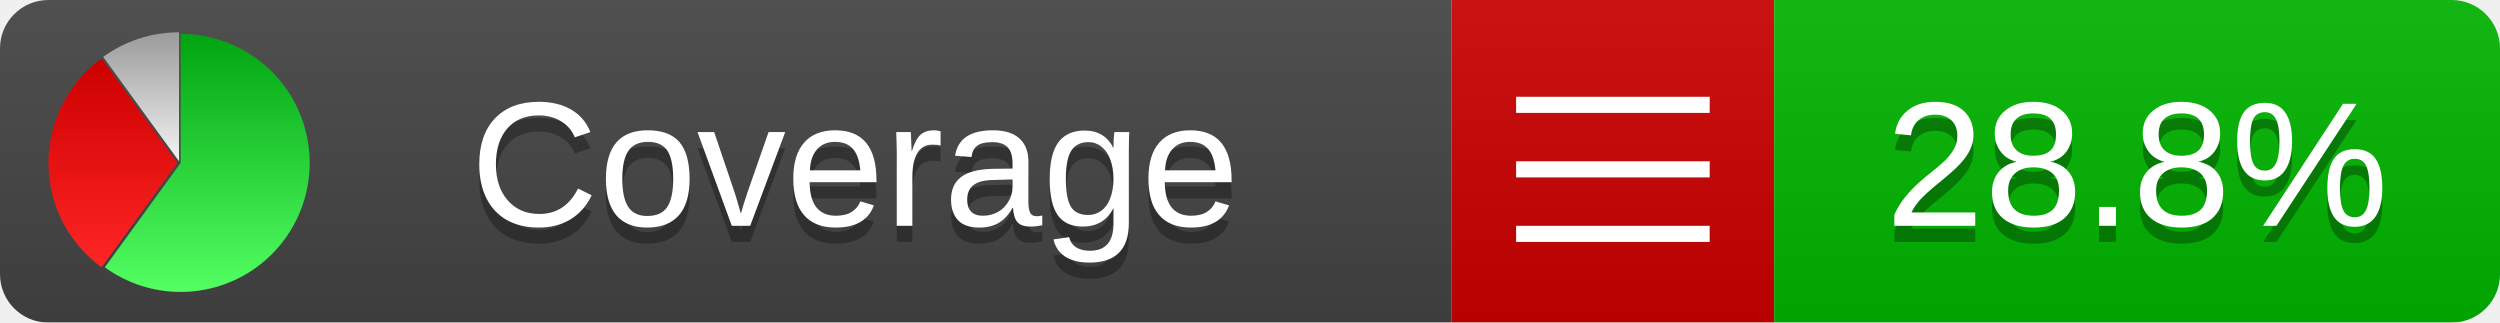
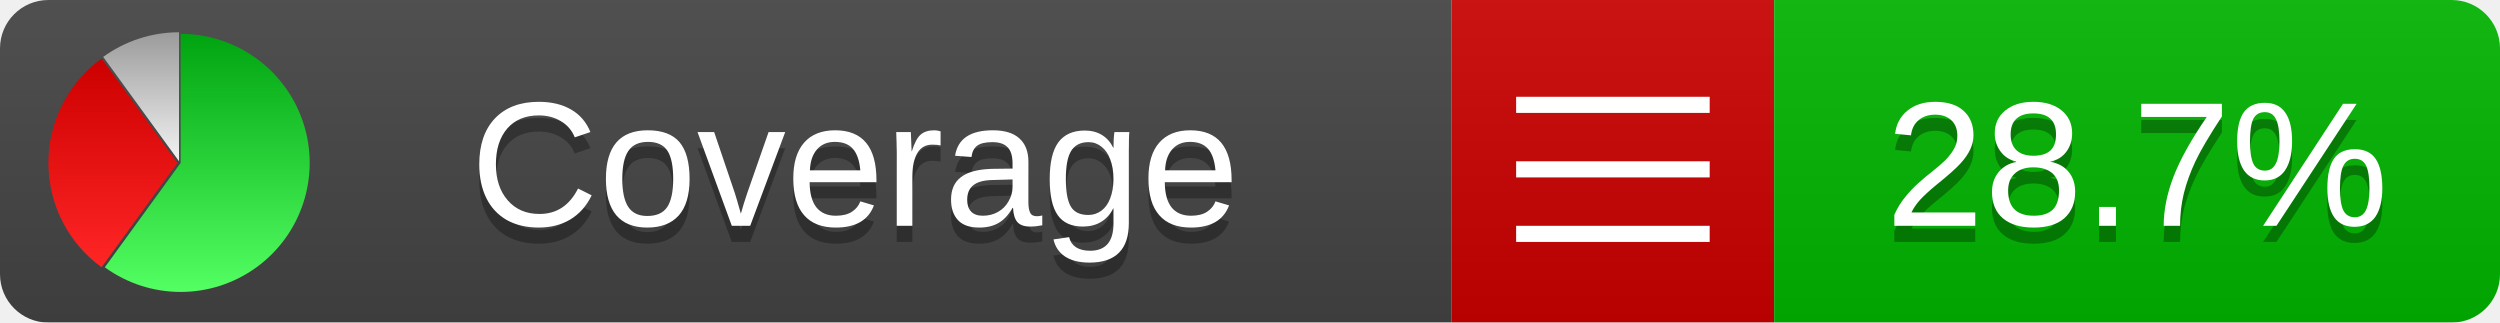
<svg xmlns="http://www.w3.org/2000/svg" xmlns:xlink="http://www.w3.org/1999/xlink" width="155" height="20">
  <style type="text/css">
          
            @keyframes fadeout {
              0 % { visibility: visible; opacity: 1; }
              40% { visibility: visible; opacity: 1; }
              50% { visibility: hidden; opacity: 0; }
              90% { visibility: hidden; opacity: 0; }
              100% { visibility: visible; opacity: 1; }
            }
            @keyframes fadein {
              0% { visibility: hidden; opacity: 0; }
              40% { visibility: hidden; opacity: 0; }
              50% { visibility: visible; opacity: 1; }
              90% { visibility: visible; opacity: 1; }
              100% { visibility: hidden; opacity: 0; }
            }
            .linecoverage {
                animation-duration: 10s;
                animation-name: fadeout;
                animation-iteration-count: infinite;
            }
            .branchcoverage {
                animation-duration: 10s;
                animation-name: fadein;
                animation-iteration-count: infinite;
            }
          
    </style>
  <defs>
    <linearGradient id="gradient" x2="0" y2="100%">
      <stop offset="0" stop-color="#bbb" stop-opacity=".1" />
      <stop offset="1" stop-opacity=".1" />
    </linearGradient>
    <linearGradient id="green" x2="0" y2="100%">
      <stop offset="0" stop-color="#00A410" />
      <stop offset="1" stop-color="#53FF63" />
    </linearGradient>
    <linearGradient id="red" x2="0" y2="100%">
      <stop offset="0" stop-color="#C00" />
      <stop offset="1" stop-color="#FF2525" />
    </linearGradient>
    <linearGradient id="gray" x2="0" y2="100%">
      <stop offset="0" stop-color="#9B9B9B" />
      <stop offset="1" stop-color="#F3F3F3" />
    </linearGradient>
    <mask id="mask">
      <rect width="155" height="20" rx="3" fill="#fff" />
    </mask>
    <g id="icon">
      <path style="fill:url(#green);" d="M205,202.5 l0,-200 a200,200 0 1,1 -117.558,361.803 z" />
      <path style="fill:url(#red);" d="M200,202.5 l-117.558,161.803 a200,200 0 0,1 0,-323.607 z" />
      <path style="fill:url(#gray);" d="M202.5,200 l-117.558,-161.803 a200,200 0 0,1 117.558,-38.196 z" />
    </g>
  </defs>
  <g mask="url(#mask)">
    <rect x="0" y="0" width="90" height="20" fill="#444" />
    <rect x="90" y="0" width="20" height="20" fill="#c00" />
    <rect x="110" y="0" width="45" height="20" fill="#00B600" />
    <rect x="0" y="0" width="155" height="20" fill="url(#gradient)" />
  </g>
  <g>
    <path class="" stroke="#fff" d="M94 6.5 h12 M94 10.5 h12 M94 14.5 h12" />
  </g>
  <g fill="#fff" text-anchor="middle" font-family="Verdana,Arial,Geneva,sans-serif" font-size="11">
    <a xlink:href="https://github.com/danielpalme/ReportGenerator" target="_top">
      <use xlink:href="#icon" transform="translate(3,2) scale(.04)" />
    </a>
    <text x="53" y="15" fill="#010101" fill-opacity=".3">Coverage</text>
    <text x="53" y="14" fill="#fff">Coverage</text>
-     <text class="" x="132.5" y="15" fill="#010101" fill-opacity=".3">28.8%</text>
-     <text class="" x="132.5" y="14">28.8%</text>
+     <text class="" x="132.5" y="15" fill="#010101" fill-opacity=".3">28.7%</text>
+     <text class="" x="132.5" y="14">28.7%</text>
  </g>
  <g>
    <rect class="" x="90" y="0" width="65" height="20" fill-opacity="0" />
  </g>
</svg>
